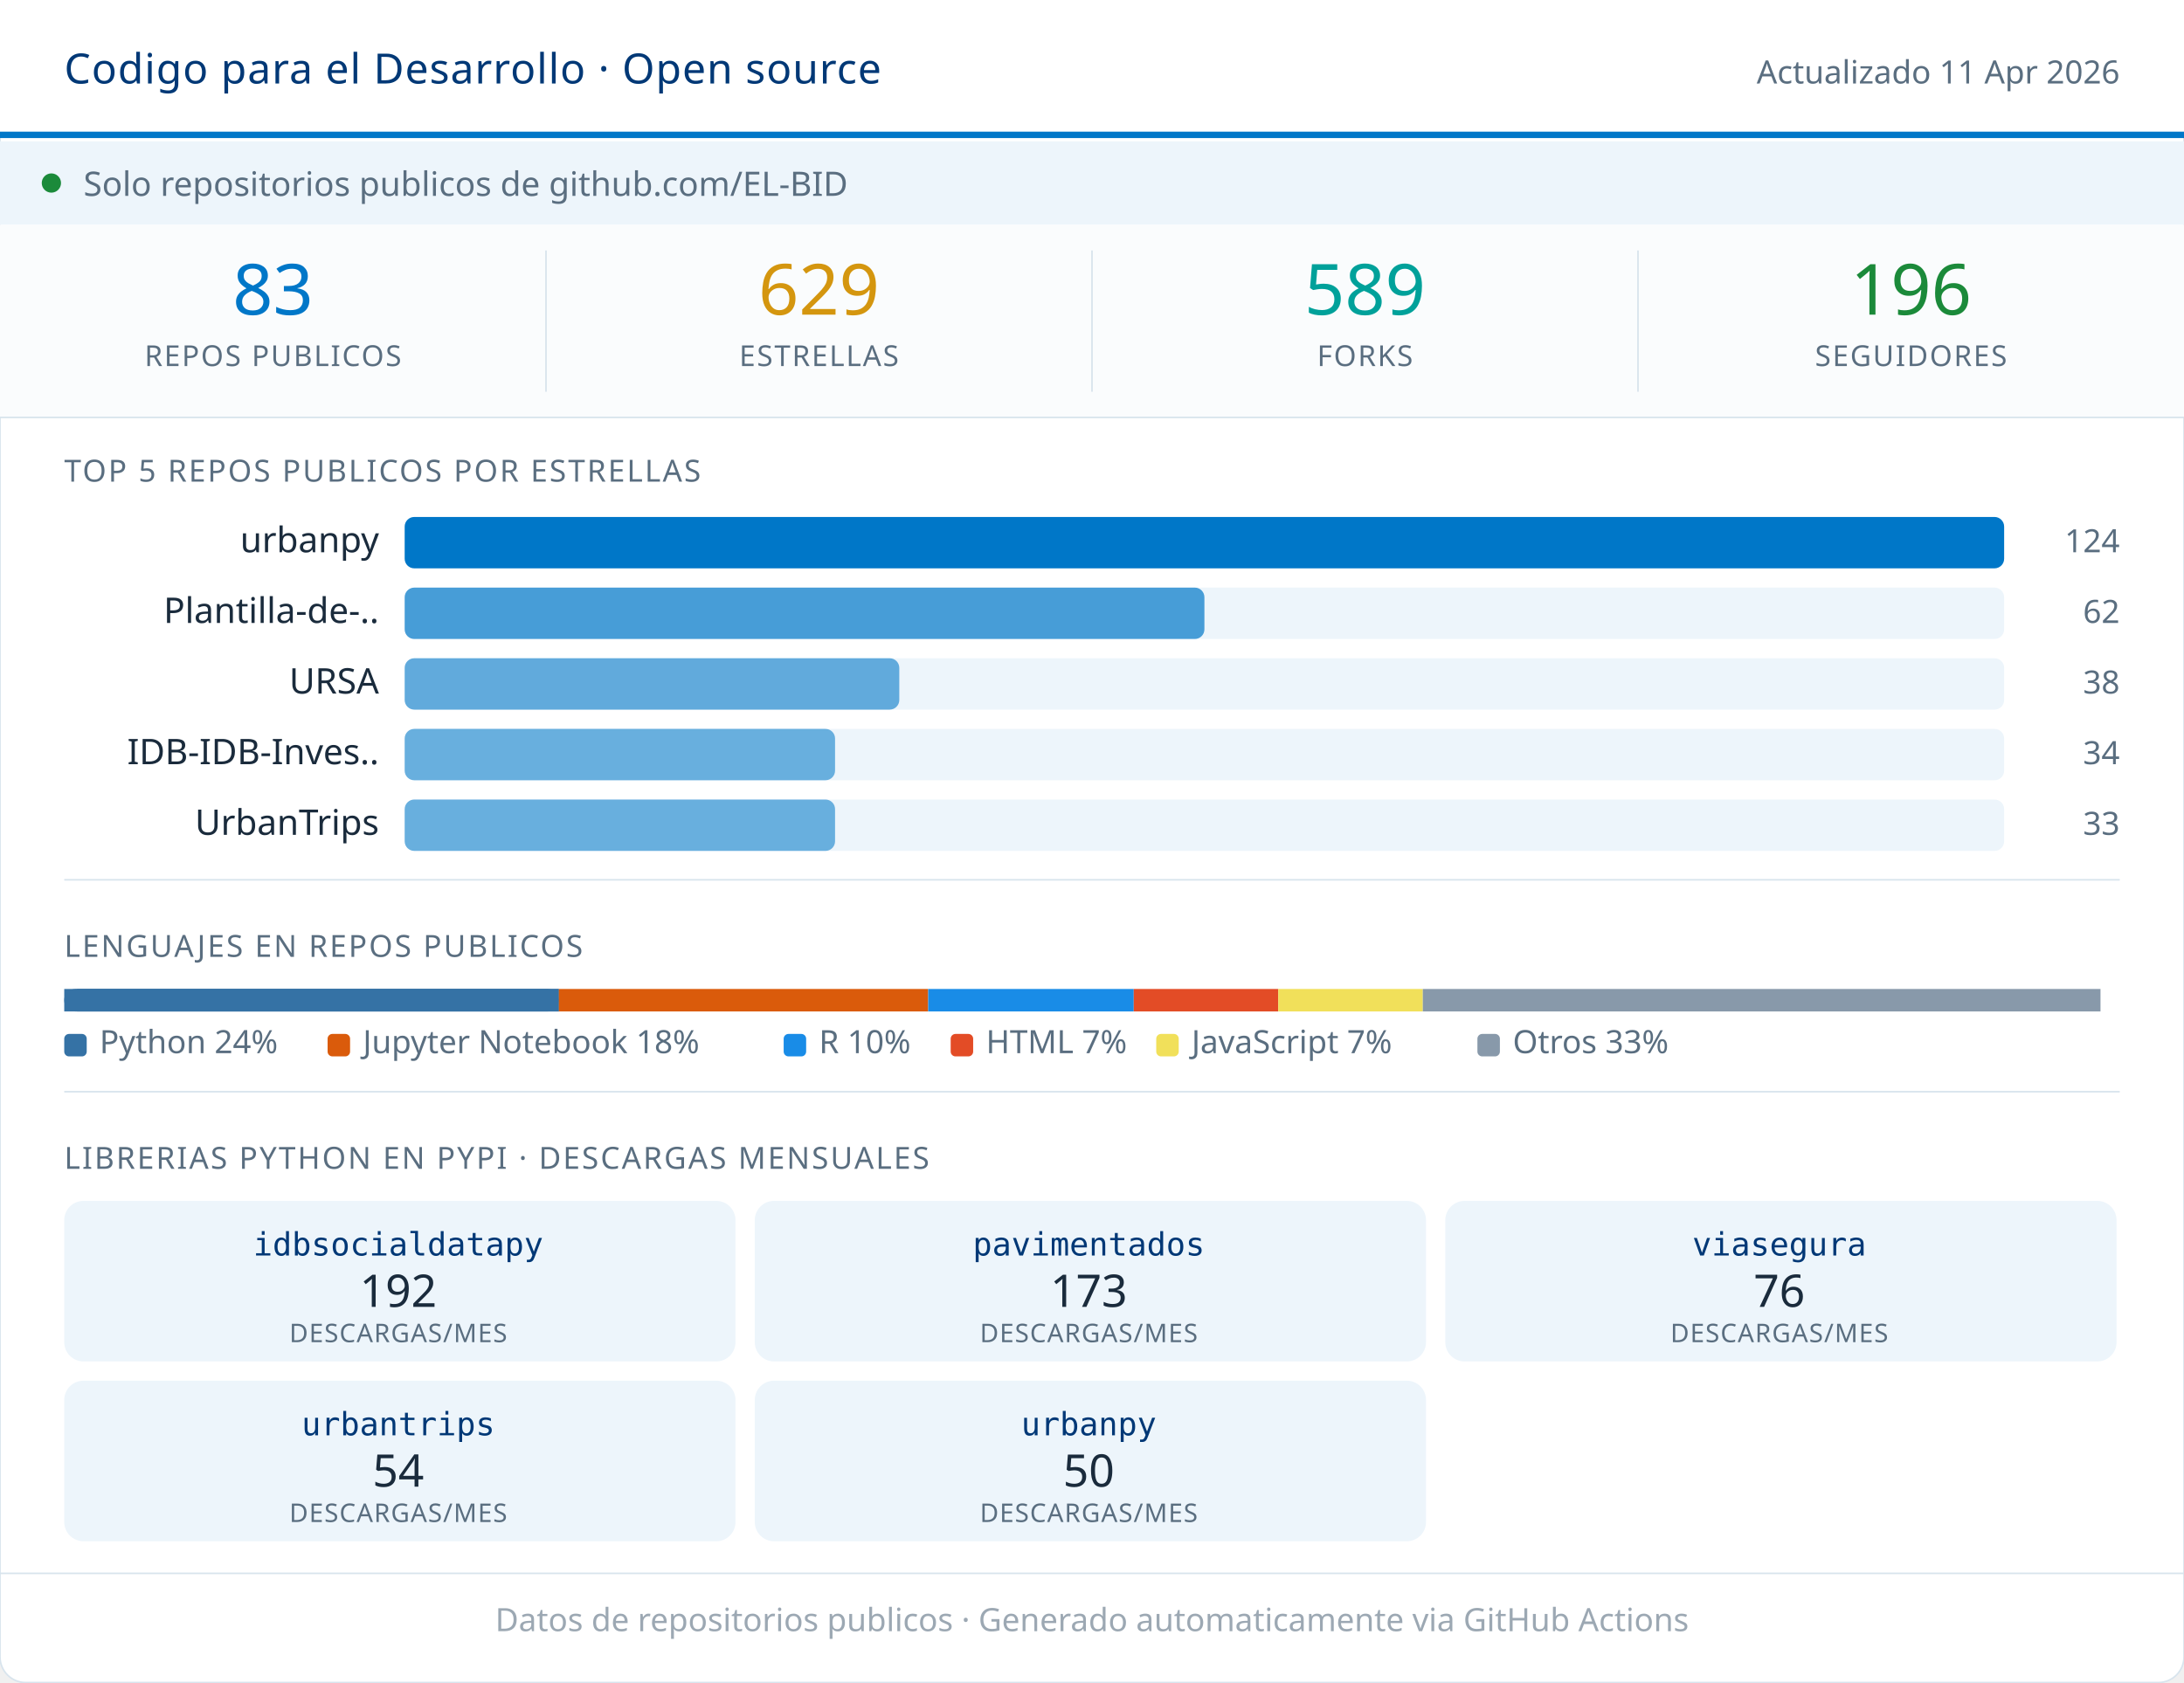
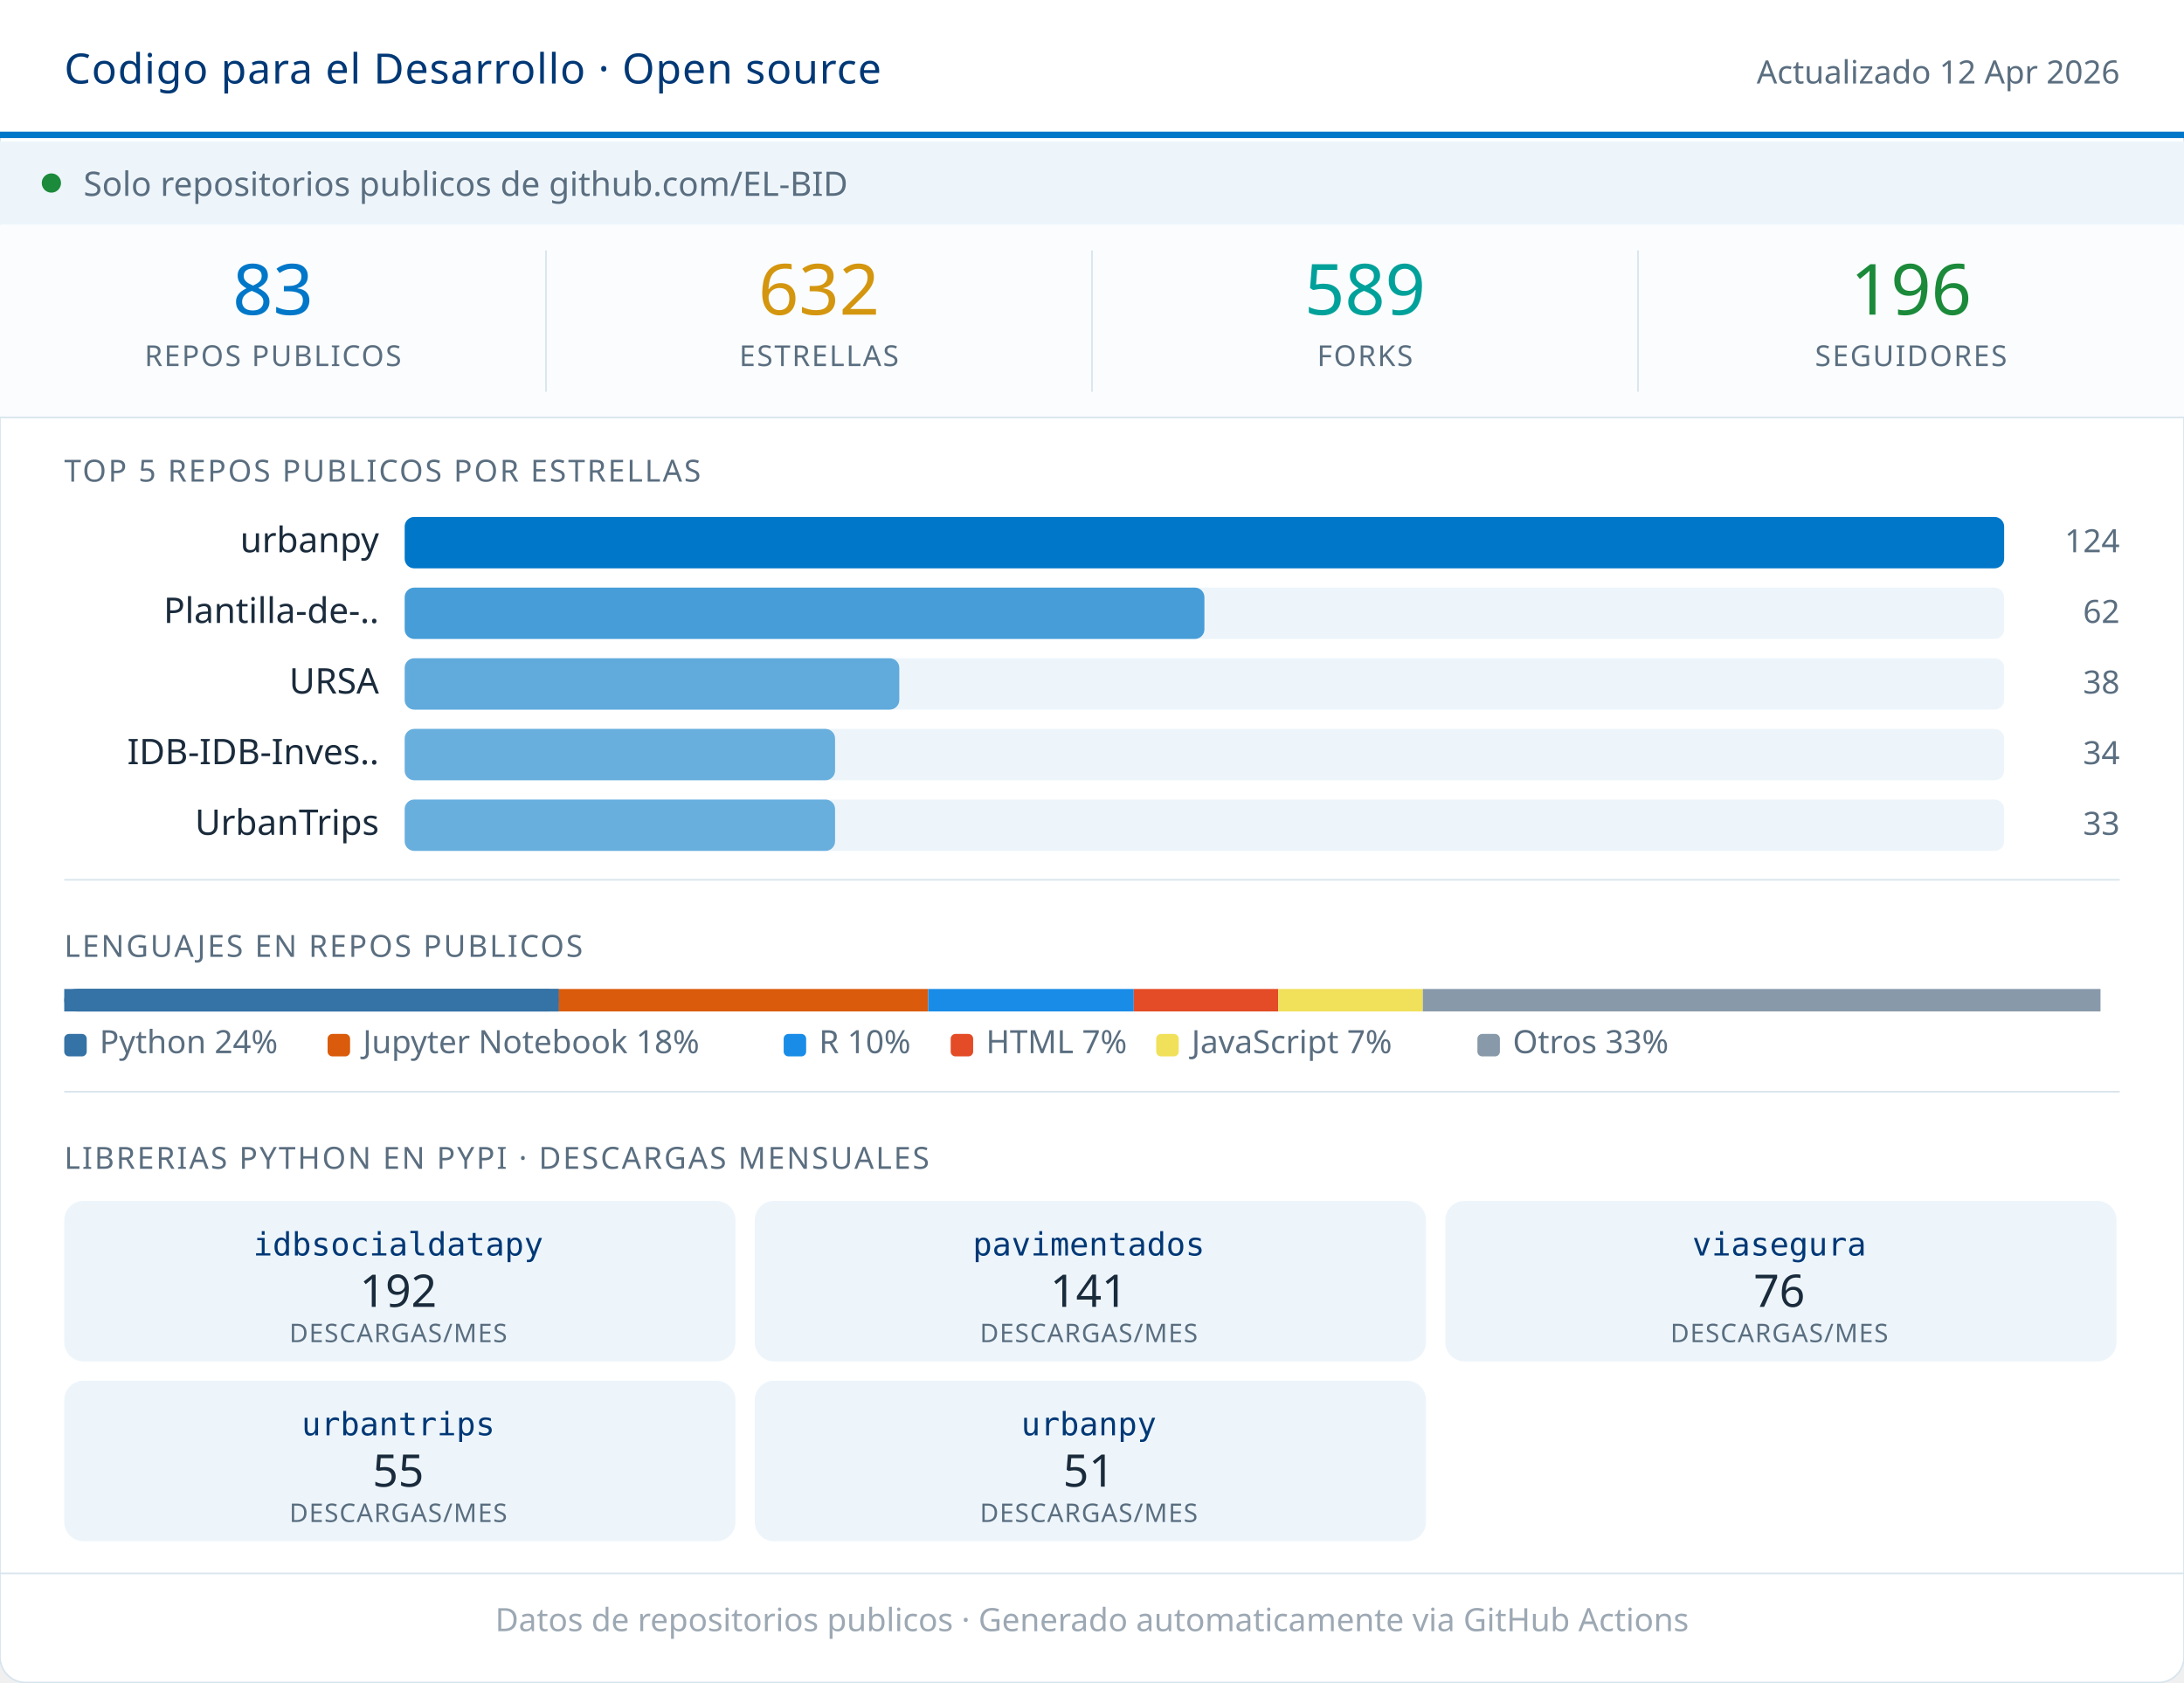
<svg xmlns="http://www.w3.org/2000/svg" width="680" viewBox="0 0 680 524" role="img">
  <rect width="680" height="524" rx="8" fill="#FFFFFF" stroke="#D8E4ED" stroke-width="0.5" />
  <rect x="0" y="0" width="680" height="42" fill="#FFFFFF" />
  <line x1="0" y1="42" x2="680" y2="42" stroke="#0077C8" stroke-width="2" />
  <text x="20" y="26" font-family="system-ui,sans-serif" font-size="13" font-weight="500" fill="#003876" letter-spacing="0.3">Codigo para el Desarrollo · Open source</text>
-   <text x="660" y="26" font-family="system-ui,sans-serif" font-size="10" fill="#5A6E80" text-anchor="end">Actualizado 11 Apr 2026</text>
+   <text x="660" y="26" font-family="system-ui,sans-serif" font-size="10" fill="#5A6E80" text-anchor="end">Actualizado 12 Apr 2026</text>
  <rect x="0" y="44" width="680" height="26" fill="#EDF5FB" />
  <circle cx="16" cy="57" r="3" fill="#1B8A3A" />
  <text x="26" y="61" font-family="system-ui,sans-serif" font-size="10.5" fill="#5A6E80">Solo repositorios publicos de github.com/EL-BID</text>
  <rect x="0" y="70" width="680" height="60" fill="#FAFCFD" />
  <text x="85" y="98" font-family="system-ui,sans-serif" font-size="22" font-weight="500" fill="#0077C8" text-anchor="middle">83</text>
  <text x="85" y="114" font-family="system-ui,sans-serif" font-size="9" fill="#5A6E80" text-anchor="middle" letter-spacing="0.5" font-weight="500">REPOS PUBLICOS</text>
  <line x1="170" y1="78" x2="170" y2="122" stroke="#D8E4ED" stroke-width="0.5" />
-   <text x="255" y="98" font-family="system-ui,sans-serif" font-size="22" font-weight="500" fill="#D4960F" text-anchor="middle">629</text>
+   <text x="255" y="98" font-family="system-ui,sans-serif" font-size="22" font-weight="500" fill="#D4960F" text-anchor="middle">632</text>
  <text x="255" y="114" font-family="system-ui,sans-serif" font-size="9" fill="#5A6E80" text-anchor="middle" letter-spacing="0.5" font-weight="500">ESTRELLAS</text>
  <line x1="340" y1="78" x2="340" y2="122" stroke="#D8E4ED" stroke-width="0.5" />
  <text x="425" y="98" font-family="system-ui,sans-serif" font-size="22" font-weight="500" fill="#00A19A" text-anchor="middle">589</text>
  <text x="425" y="114" font-family="system-ui,sans-serif" font-size="9" fill="#5A6E80" text-anchor="middle" letter-spacing="0.5" font-weight="500">FORKS</text>
  <line x1="510" y1="78" x2="510" y2="122" stroke="#D8E4ED" stroke-width="0.5" />
  <text x="595" y="98" font-family="system-ui,sans-serif" font-size="22" font-weight="500" fill="#1B8A3A" text-anchor="middle">196</text>
  <text x="595" y="114" font-family="system-ui,sans-serif" font-size="9" fill="#5A6E80" text-anchor="middle" letter-spacing="0.5" font-weight="500">SEGUIDORES</text>
  <line x1="0" y1="130" x2="680" y2="130" stroke="#D8E4ED" stroke-width="0.5" />
  <text x="20" y="150" font-family="system-ui,sans-serif" font-size="9.5" fill="#5A6E80" letter-spacing="0.6" font-weight="500">TOP 5 REPOS PUBLICOS POR ESTRELLAS</text>
  <text x="118" y="172" font-family="system-ui,sans-serif" font-size="11" fill="#1A2B3C" text-anchor="end">urbanpy</text>
  <rect x="126" y="161" width="498" height="16" rx="3" fill="#EDF5FB" />
  <rect x="126" y="161" width="498" height="16" rx="3" fill="#0077C8" opacity="1.00" />
  <text x="660" y="172" font-family="system-ui,sans-serif" font-size="10" fill="#5A6E80" text-anchor="end" font-weight="500">124</text>
  <text x="118" y="194" font-family="system-ui,sans-serif" font-size="11" fill="#1A2B3C" text-anchor="end">Plantilla-de-..</text>
  <rect x="126" y="183" width="498" height="16" rx="3" fill="#EDF5FB" />
  <rect x="126" y="183" width="249" height="16" rx="3" fill="#0077C8" opacity="0.70" />
  <text x="660" y="194" font-family="system-ui,sans-serif" font-size="10" fill="#5A6E80" text-anchor="end" font-weight="500">62</text>
  <text x="118" y="216" font-family="system-ui,sans-serif" font-size="11" fill="#1A2B3C" text-anchor="end">URSA</text>
  <rect x="126" y="205" width="498" height="16" rx="3" fill="#EDF5FB" />
  <rect x="126" y="205" width="154" height="16" rx="3" fill="#0077C8" opacity="0.59" />
  <text x="660" y="216" font-family="system-ui,sans-serif" font-size="10" fill="#5A6E80" text-anchor="end" font-weight="500">38</text>
  <text x="118" y="238" font-family="system-ui,sans-serif" font-size="11" fill="#1A2B3C" text-anchor="end">IDB-IDB-Inves..</text>
  <rect x="126" y="227" width="498" height="16" rx="3" fill="#EDF5FB" />
  <rect x="126" y="227" width="134" height="16" rx="3" fill="#0077C8" opacity="0.56" />
  <text x="660" y="238" font-family="system-ui,sans-serif" font-size="10" fill="#5A6E80" text-anchor="end" font-weight="500">34</text>
  <text x="118" y="260" font-family="system-ui,sans-serif" font-size="11" fill="#1A2B3C" text-anchor="end">UrbanTrips</text>
  <rect x="126" y="249" width="498" height="16" rx="3" fill="#EDF5FB" />
  <rect x="126" y="249" width="134" height="16" rx="3" fill="#0077C8" opacity="0.56" />
  <text x="660" y="260" font-family="system-ui,sans-serif" font-size="10" fill="#5A6E80" text-anchor="end" font-weight="500">33</text>
  <line x1="20" y1="274" x2="660" y2="274" stroke="#D8E4ED" stroke-width="0.5" />
  <text x="20" y="298" font-family="system-ui,sans-serif" font-size="9.5" fill="#5A6E80" letter-spacing="0.6" font-weight="500">LENGUAJES EN REPOS PUBLICOS</text>
  <rect x="20" y="308" width="154" height="7" fill="#3572A5" rx="0" />
  <rect x="20" y="308" width="154" height="7" fill="#3572A5" rx="3.5" />
  <rect x="24" y="308" width="150" height="7" fill="#3572A5" />
  <rect x="174" y="308" width="115" height="7" fill="#DA5B0B" rx="0" />
  <rect x="289" y="308" width="64" height="7" fill="#198CE7" rx="0" />
  <rect x="353" y="308" width="45" height="7" fill="#e34c26" rx="0" />
  <rect x="398" y="308" width="45" height="7" fill="#f1e05a" rx="0" />
  <rect x="443" y="308" width="211" height="7" fill="#8899AA" rx="0" />
  <rect x="20" y="322" width="7" height="7" rx="1.5" fill="#3572A5" />
  <text x="31" y="328" font-family="system-ui,sans-serif" font-size="10" fill="#5A6E80">Python 24%</text>
  <rect x="102" y="322" width="7" height="7" rx="1.5" fill="#DA5B0B" />
  <text x="113" y="328" font-family="system-ui,sans-serif" font-size="10" fill="#5A6E80">Jupyter Notebook 18%</text>
  <rect x="244" y="322" width="7" height="7" rx="1.5" fill="#198CE7" />
  <text x="255" y="328" font-family="system-ui,sans-serif" font-size="10" fill="#5A6E80">R 10%</text>
  <rect x="296" y="322" width="7" height="7" rx="1.5" fill="#e34c26" />
  <text x="307" y="328" font-family="system-ui,sans-serif" font-size="10" fill="#5A6E80">HTML 7%</text>
  <rect x="360" y="322" width="7" height="7" rx="1.5" fill="#f1e05a" />
  <text x="371" y="328" font-family="system-ui,sans-serif" font-size="10" fill="#5A6E80">JavaScript 7%</text>
  <rect x="460" y="322" width="7" height="7" rx="1.5" fill="#8899AA" />
  <text x="471" y="328" font-family="system-ui,sans-serif" font-size="10" fill="#5A6E80">Otros 33%</text>
  <line x1="20" y1="340" x2="660" y2="340" stroke="#D8E4ED" stroke-width="0.5" />
  <text x="20" y="364" font-family="system-ui,sans-serif" font-size="9.5" fill="#5A6E80" letter-spacing="0.6" font-weight="500">LIBRERIAS PYTHON EN PYPI · DESCARGAS MENSUALES</text>
  <rect x="20" y="374" width="209" height="50" rx="6" fill="#EDF5FB" />
  <text x="124" y="391" font-family="monospace" font-size="10" font-weight="500" fill="#003876" text-anchor="middle">idbsocialdatapy</text>
  <text x="124" y="407" font-family="system-ui,sans-serif" font-size="14" font-weight="500" fill="#1A2B3C" text-anchor="middle">192</text>
  <text x="124" y="418" font-family="system-ui,sans-serif" font-size="8" fill="#5A6E80" text-anchor="middle" letter-spacing="0.3">DESCARGAS/MES</text>
  <rect x="235" y="374" width="209" height="50" rx="6" fill="#EDF5FB" />
  <text x="339" y="391" font-family="monospace" font-size="10" font-weight="500" fill="#003876" text-anchor="middle">pavimentados</text>
-   <text x="339" y="407" font-family="system-ui,sans-serif" font-size="14" font-weight="500" fill="#1A2B3C" text-anchor="middle">173</text>
+   <text x="339" y="407" font-family="system-ui,sans-serif" font-size="14" font-weight="500" fill="#1A2B3C" text-anchor="middle">141</text>
  <text x="339" y="418" font-family="system-ui,sans-serif" font-size="8" fill="#5A6E80" text-anchor="middle" letter-spacing="0.3">DESCARGAS/MES</text>
  <rect x="450" y="374" width="209" height="50" rx="6" fill="#EDF5FB" />
  <text x="554" y="391" font-family="monospace" font-size="10" font-weight="500" fill="#003876" text-anchor="middle">viasegura</text>
  <text x="554" y="407" font-family="system-ui,sans-serif" font-size="14" font-weight="500" fill="#1A2B3C" text-anchor="middle">76</text>
  <text x="554" y="418" font-family="system-ui,sans-serif" font-size="8" fill="#5A6E80" text-anchor="middle" letter-spacing="0.3">DESCARGAS/MES</text>
  <rect x="20" y="430" width="209" height="50" rx="6" fill="#EDF5FB" />
  <text x="124" y="447" font-family="monospace" font-size="10" font-weight="500" fill="#003876" text-anchor="middle">urbantrips</text>
-   <text x="124" y="463" font-family="system-ui,sans-serif" font-size="14" font-weight="500" fill="#1A2B3C" text-anchor="middle">54</text>
+   <text x="124" y="463" font-family="system-ui,sans-serif" font-size="14" font-weight="500" fill="#1A2B3C" text-anchor="middle">55</text>
  <text x="124" y="474" font-family="system-ui,sans-serif" font-size="8" fill="#5A6E80" text-anchor="middle" letter-spacing="0.3">DESCARGAS/MES</text>
  <rect x="235" y="430" width="209" height="50" rx="6" fill="#EDF5FB" />
  <text x="339" y="447" font-family="monospace" font-size="10" font-weight="500" fill="#003876" text-anchor="middle">urbanpy</text>
-   <text x="339" y="463" font-family="system-ui,sans-serif" font-size="14" font-weight="500" fill="#1A2B3C" text-anchor="middle">50</text>
+   <text x="339" y="463" font-family="system-ui,sans-serif" font-size="14" font-weight="500" fill="#1A2B3C" text-anchor="middle">51</text>
  <text x="339" y="474" font-family="system-ui,sans-serif" font-size="8" fill="#5A6E80" text-anchor="middle" letter-spacing="0.3">DESCARGAS/MES</text>
  <line x1="0" y1="490" x2="680" y2="490" stroke="#D8E4ED" stroke-width="0.5" />
  <text x="340" y="508" font-family="system-ui,sans-serif" font-size="10" fill="#5A6E80" text-anchor="middle" opacity="0.6">Datos de repositorios publicos · Generado automaticamente via GitHub Actions</text>
</svg>
